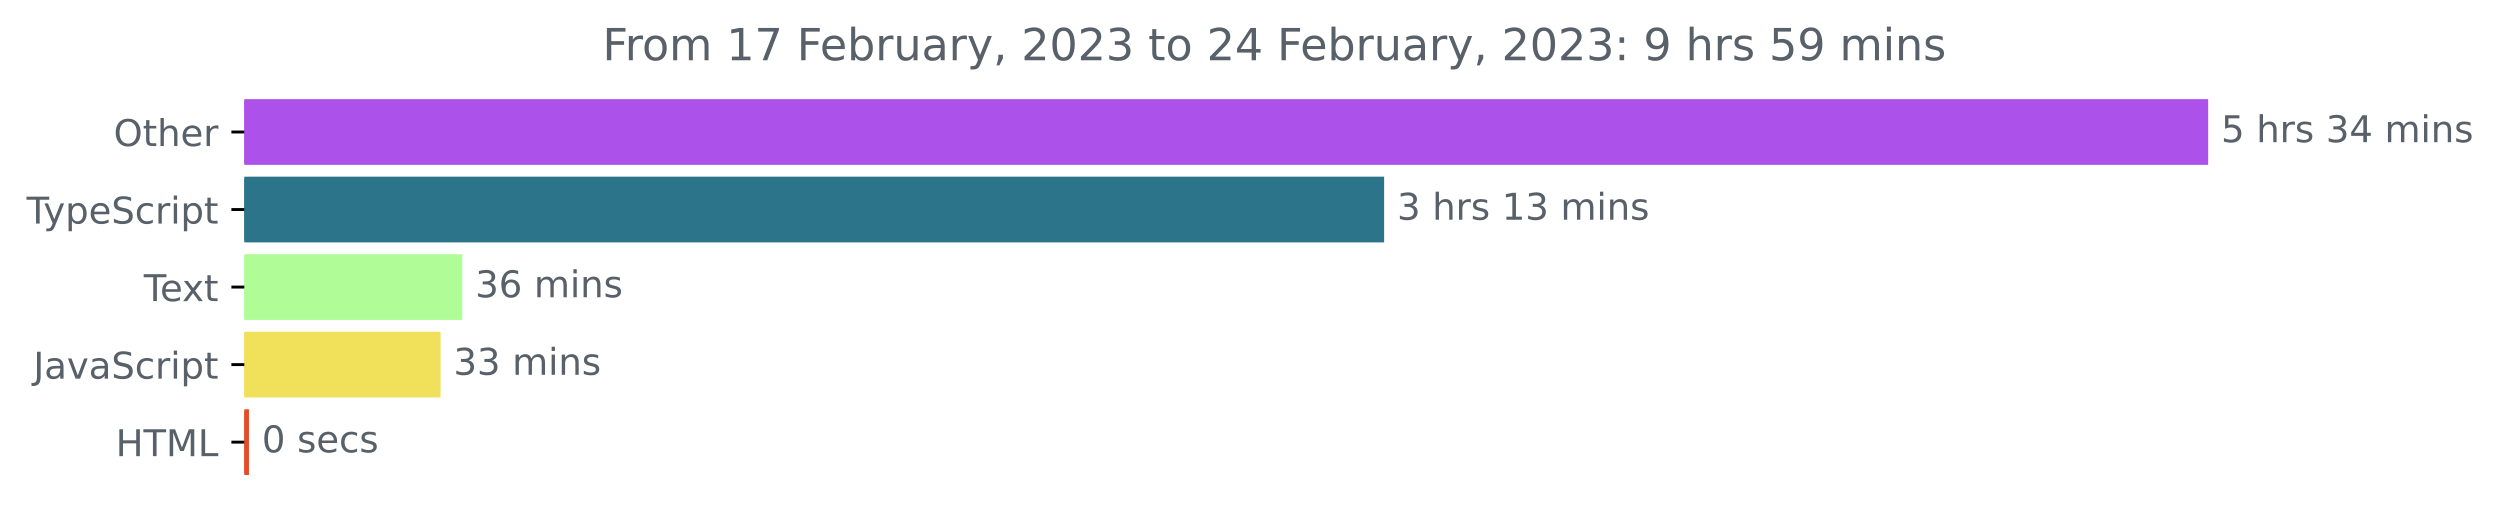
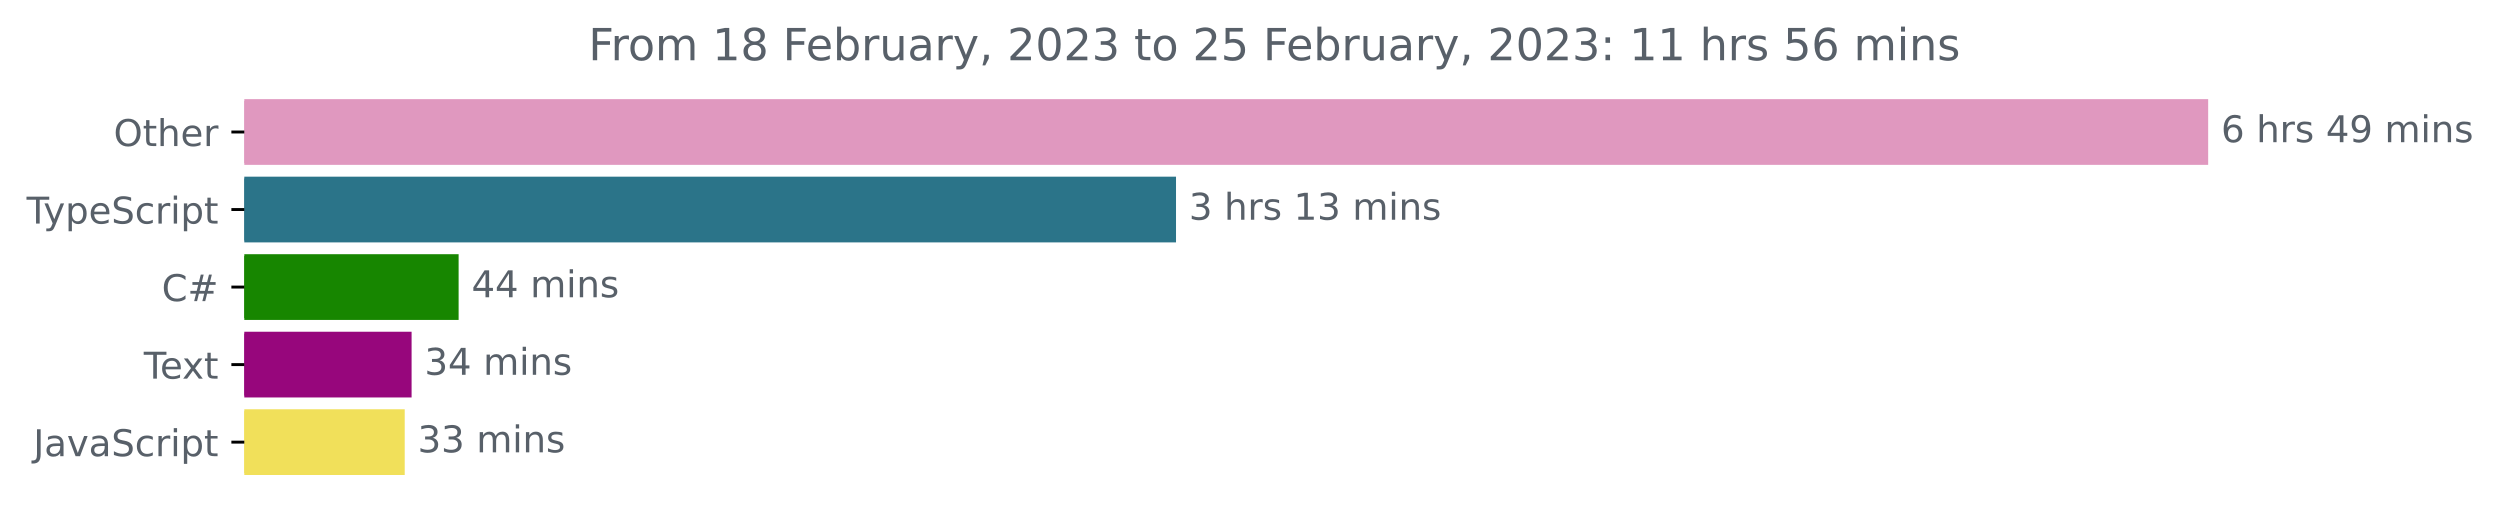
<svg xmlns="http://www.w3.org/2000/svg" xmlns:xlink="http://www.w3.org/1999/xlink" width="677.144pt" height="140.398pt" viewBox="0 0 677.144 140.398" version="1.1">
  <defs>
    <style type="text/css">*{stroke-linejoin: round; stroke-linecap: butt}</style>
  </defs>
  <g id="figure_1">
    <g id="patch_1">
      <path d="M -0 140.398  L 677.144 140.398  L 677.144 0  L -0 0  L -0 140.398  z " style="fill: none" />
    </g>
    <g id="axes_1">
      <g id="patch_2">
-         <path d="M 66.17 27.358  L 597.599 27.358  L 597.599 44.158  L 66.17 44.158  z " clip-path="url(#p5ed5b02c95)" style="fill: #ad51eb; stroke: #ad51eb; stroke-linejoin: miter" />
+         <path d="M 66.17 27.358  L 597.599 27.358  L 597.599 44.158  L 66.17 44.158  z " clip-path="url(#p273abed282)" style="fill: #e098bf; stroke: #e098bf; stroke-linejoin: miter" />
      </g>
      <g id="patch_3">
-         <path d="M 66.17 48.358  L 374.401 48.358  L 374.401 65.158  L 66.17 65.158  z " clip-path="url(#p5ed5b02c95)" style="fill: #2b7489; stroke: #2b7489; stroke-linejoin: miter" />
+         <path d="M 66.17 48.358  L 318.032 48.358  L 318.032 65.158  L 66.17 65.158  z " clip-path="url(#p273abed282)" style="fill: #2b7489; stroke: #2b7489; stroke-linejoin: miter" />
      </g>
      <g id="patch_4">
-         <path d="M 66.17 69.358  L 124.731 69.358  L 124.731 86.158  L 66.17 86.158  z " clip-path="url(#p5ed5b02c95)" style="fill: #b0fc96; stroke: #b0fc96; stroke-linejoin: miter" />
+         <path d="M 66.17 69.358  L 123.72 69.358  L 123.72 86.158  L 66.17 86.158  z " clip-path="url(#p273abed282)" style="fill: #178600; stroke: #178600; stroke-linejoin: miter" />
      </g>
      <g id="patch_5">
-         <path d="M 66.17 90.358  L 118.828 90.358  L 118.828 107.158  L 66.17 107.158  z " clip-path="url(#p5ed5b02c95)" style="fill: #f1e05a; stroke: #f1e05a; stroke-linejoin: miter" />
+         <path d="M 66.17 90.358  L 110.983 90.358  L 110.983 107.158  L 66.17 107.158  z " clip-path="url(#p273abed282)" style="fill: #97067c; stroke: #97067c; stroke-linejoin: miter" />
      </g>
      <g id="patch_6">
-         <path d="M 66.17 111.358  L 66.932 111.358  L 66.932 128.158  L 66.17 128.158  z " clip-path="url(#p5ed5b02c95)" style="fill: #e34c26; stroke: #e34c26; stroke-linejoin: miter" />
+         <path d="M 66.17 111.358  L 109.123 111.358  L 109.123 128.158  L 66.17 128.158  z " clip-path="url(#p273abed282)" style="fill: #f1e05a; stroke: #f1e05a; stroke-linejoin: miter" />
      </g>
      <g id="matplotlib.axis_1" />
      <g id="matplotlib.axis_2">
        <g id="ytick_1">
          <g id="line2d_1">
            <defs>
-               <path id="m07e0a955cd" d="M 0 0  L -3.5 0  " style="stroke: #000000; stroke-width: 0.8" />
+               <path id="md85e8f37ab" d="M 0 0  L -3.5 0  " style="stroke: #000000; stroke-width: 0.8" />
            </defs>
            <g>
-               <use xlink:href="#m07e0a955cd" x="66.17" y="35.758" style="stroke: #000000; stroke-width: 0.8" />
+               <use xlink:href="#md85e8f37ab" x="66.17" y="35.758" style="stroke: #000000; stroke-width: 0.8" />
            </g>
          </g>
          <g id="text_1">
            <g style="fill: #586069" transform="translate(30.77656 39.55734)scale(0.1 -0.1)">
              <defs>
                <path id="DejaVuSans-4f" d="M 2522 4238  Q 1834 4238 1429 3725  Q 1025 3213 1025 2328  Q 1025 1447 1429 934  Q 1834 422 2522 422  Q 3209 422 3611 934  Q 4013 1447 4013 2328  Q 4013 3213 3611 3725  Q 3209 4238 2522 4238  z M 2522 4750  Q 3503 4750 4090 4092  Q 4678 3434 4678 2328  Q 4678 1225 4090 567  Q 3503 -91 2522 -91  Q 1538 -91 948 565  Q 359 1222 359 2328  Q 359 3434 948 4092  Q 1538 4750 2522 4750  z " transform="scale(0.015625)" />
                <path id="DejaVuSans-74" d="M 1172 4494  L 1172 3500  L 2356 3500  L 2356 3053  L 1172 3053  L 1172 1153  Q 1172 725 1289 603  Q 1406 481 1766 481  L 2356 481  L 2356 0  L 1766 0  Q 1100 0 847 248  Q 594 497 594 1153  L 594 3053  L 172 3053  L 172 3500  L 594 3500  L 594 4494  L 1172 4494  z " transform="scale(0.015625)" />
                <path id="DejaVuSans-68" d="M 3513 2113  L 3513 0  L 2938 0  L 2938 2094  Q 2938 2591 2744 2837  Q 2550 3084 2163 3084  Q 1697 3084 1428 2787  Q 1159 2491 1159 1978  L 1159 0  L 581 0  L 581 4863  L 1159 4863  L 1159 2956  Q 1366 3272 1645 3428  Q 1925 3584 2291 3584  Q 2894 3584 3203 3211  Q 3513 2838 3513 2113  z " transform="scale(0.015625)" />
                <path id="DejaVuSans-65" d="M 3597 1894  L 3597 1613  L 953 1613  Q 991 1019 1311 708  Q 1631 397 2203 397  Q 2534 397 2845 478  Q 3156 559 3463 722  L 3463 178  Q 3153 47 2828 -22  Q 2503 -91 2169 -91  Q 1331 -91 842 396  Q 353 884 353 1716  Q 353 2575 817 3079  Q 1281 3584 2069 3584  Q 2775 3584 3186 3129  Q 3597 2675 3597 1894  z M 3022 2063  Q 3016 2534 2758 2815  Q 2500 3097 2075 3097  Q 1594 3097 1305 2825  Q 1016 2553 972 2059  L 3022 2063  z " transform="scale(0.015625)" />
                <path id="DejaVuSans-72" d="M 2631 2963  Q 2534 3019 2420 3045  Q 2306 3072 2169 3072  Q 1681 3072 1420 2755  Q 1159 2438 1159 1844  L 1159 0  L 581 0  L 581 3500  L 1159 3500  L 1159 2956  Q 1341 3275 1631 3429  Q 1922 3584 2338 3584  Q 2397 3584 2469 3576  Q 2541 3569 2628 3553  L 2631 2963  z " transform="scale(0.015625)" />
              </defs>
              <use xlink:href="#DejaVuSans-4f" />
              <use xlink:href="#DejaVuSans-74" x="78.711" />
              <use xlink:href="#DejaVuSans-68" x="117.92" />
              <use xlink:href="#DejaVuSans-65" x="181.299" />
              <use xlink:href="#DejaVuSans-72" x="242.822" />
            </g>
          </g>
        </g>
        <g id="ytick_2">
          <g id="line2d_2">
            <g>
-               <use xlink:href="#m07e0a955cd" x="66.17" y="56.758" style="stroke: #000000; stroke-width: 0.8" />
+               <use xlink:href="#md85e8f37ab" x="66.17" y="56.758" style="stroke: #000000; stroke-width: 0.8" />
            </g>
          </g>
          <g id="text_2">
            <g style="fill: #586069" transform="translate(7.2 60.55734)scale(0.1 -0.1)">
              <defs>
                <path id="DejaVuSans-54" d="M -19 4666  L 3928 4666  L 3928 4134  L 2272 4134  L 2272 0  L 1638 0  L 1638 4134  L -19 4134  L -19 4666  z " transform="scale(0.015625)" />
                <path id="DejaVuSans-79" d="M 2059 -325  Q 1816 -950 1584 -1140  Q 1353 -1331 966 -1331  L 506 -1331  L 506 -850  L 844 -850  Q 1081 -850 1212 -737  Q 1344 -625 1503 -206  L 1606 56  L 191 3500  L 800 3500  L 1894 763  L 2988 3500  L 3597 3500  L 2059 -325  z " transform="scale(0.015625)" />
                <path id="DejaVuSans-70" d="M 1159 525  L 1159 -1331  L 581 -1331  L 581 3500  L 1159 3500  L 1159 2969  Q 1341 3281 1617 3432  Q 1894 3584 2278 3584  Q 2916 3584 3314 3078  Q 3713 2572 3713 1747  Q 3713 922 3314 415  Q 2916 -91 2278 -91  Q 1894 -91 1617 61  Q 1341 213 1159 525  z M 3116 1747  Q 3116 2381 2855 2742  Q 2594 3103 2138 3103  Q 1681 3103 1420 2742  Q 1159 2381 1159 1747  Q 1159 1113 1420 752  Q 1681 391 2138 391  Q 2594 391 2855 752  Q 3116 1113 3116 1747  z " transform="scale(0.015625)" />
                <path id="DejaVuSans-53" d="M 3425 4513  L 3425 3897  Q 3066 4069 2747 4153  Q 2428 4238 2131 4238  Q 1616 4238 1336 4038  Q 1056 3838 1056 3469  Q 1056 3159 1242 3001  Q 1428 2844 1947 2747  L 2328 2669  Q 3034 2534 3370 2195  Q 3706 1856 3706 1288  Q 3706 609 3251 259  Q 2797 -91 1919 -91  Q 1588 -91 1214 -16  Q 841 59 441 206  L 441 856  Q 825 641 1194 531  Q 1563 422 1919 422  Q 2459 422 2753 634  Q 3047 847 3047 1241  Q 3047 1584 2836 1778  Q 2625 1972 2144 2069  L 1759 2144  Q 1053 2284 737 2584  Q 422 2884 422 3419  Q 422 4038 858 4394  Q 1294 4750 2059 4750  Q 2388 4750 2728 4690  Q 3069 4631 3425 4513  z " transform="scale(0.015625)" />
                <path id="DejaVuSans-63" d="M 3122 3366  L 3122 2828  Q 2878 2963 2633 3030  Q 2388 3097 2138 3097  Q 1578 3097 1268 2742  Q 959 2388 959 1747  Q 959 1106 1268 751  Q 1578 397 2138 397  Q 2388 397 2633 464  Q 2878 531 3122 666  L 3122 134  Q 2881 22 2623 -34  Q 2366 -91 2075 -91  Q 1284 -91 818 406  Q 353 903 353 1747  Q 353 2603 823 3093  Q 1294 3584 2113 3584  Q 2378 3584 2631 3529  Q 2884 3475 3122 3366  z " transform="scale(0.015625)" />
                <path id="DejaVuSans-69" d="M 603 3500  L 1178 3500  L 1178 0  L 603 0  L 603 3500  z M 603 4863  L 1178 4863  L 1178 4134  L 603 4134  L 603 4863  z " transform="scale(0.015625)" />
              </defs>
              <use xlink:href="#DejaVuSans-54" />
              <use xlink:href="#DejaVuSans-79" x="45.459" />
              <use xlink:href="#DejaVuSans-70" x="104.639" />
              <use xlink:href="#DejaVuSans-65" x="168.115" />
              <use xlink:href="#DejaVuSans-53" x="229.639" />
              <use xlink:href="#DejaVuSans-63" x="293.115" />
              <use xlink:href="#DejaVuSans-72" x="348.096" />
              <use xlink:href="#DejaVuSans-69" x="389.209" />
              <use xlink:href="#DejaVuSans-70" x="416.992" />
              <use xlink:href="#DejaVuSans-74" x="480.469" />
            </g>
          </g>
        </g>
        <g id="ytick_3">
          <g id="line2d_3">
            <g>
-               <use xlink:href="#m07e0a955cd" x="66.17" y="77.758" style="stroke: #000000; stroke-width: 0.8" />
+               <use xlink:href="#md85e8f37ab" x="66.17" y="77.758" style="stroke: #000000; stroke-width: 0.8" />
            </g>
          </g>
          <g id="text_3">
-             <g style="fill: #586069" transform="translate(38.94531 81.55734)scale(0.1 -0.1)">
+             <g style="fill: #586069" transform="translate(43.80781 81.55734)scale(0.1 -0.1)">
+               <defs>
+                 <path id="DejaVuSans-43" d="M 4122 4306  L 4122 3641  Q 3803 3938 3442 4084  Q 3081 4231 2675 4231  Q 1875 4231 1450 3742  Q 1025 3253 1025 2328  Q 1025 1406 1450 917  Q 1875 428 2675 428  Q 3081 428 3442 575  Q 3803 722 4122 1019  L 4122 359  Q 3791 134 3420 21  Q 3050 -91 2638 -91  Q 1578 -91 968 557  Q 359 1206 359 2328  Q 359 3453 968 4101  Q 1578 4750 2638 4750  Q 3056 4750 3426 4639  Q 3797 4528 4122 4306  z " transform="scale(0.015625)" />
+                 <path id="DejaVuSans-23" d="M 3272 2816  L 2363 2816  L 2100 1772  L 3016 1772  L 3272 2816  z M 2803 4594  L 2478 3297  L 3391 3297  L 3719 4594  L 4219 4594  L 3897 3297  L 4872 3297  L 4872 2816  L 3775 2816  L 3519 1772  L 4513 1772  L 4513 1294  L 3397 1294  L 3072 0  L 2572 0  L 2894 1294  L 1978 1294  L 1656 0  L 1153 0  L 1478 1294  L 494 1294  L 494 1772  L 1594 1772  L 1856 2816  L 850 2816  L 850 3297  L 1978 3297  L 2297 4594  L 2803 4594  z " transform="scale(0.015625)" />
+               </defs>
+               <use xlink:href="#DejaVuSans-43" />
+               <use xlink:href="#DejaVuSans-23" x="69.824" />
+             </g>
+           </g>
+         </g>
+         <g id="ytick_4">
+           <g id="line2d_4">
+             <g>
+               <use xlink:href="#md85e8f37ab" x="66.17" y="98.758" style="stroke: #000000; stroke-width: 0.8" />
+             </g>
+           </g>
+           <g id="text_4">
+             <g style="fill: #586069" transform="translate(38.94531 102.5573)scale(0.1 -0.1)">
              <defs>
                <path id="DejaVuSans-78" d="M 3513 3500  L 2247 1797  L 3578 0  L 2900 0  L 1881 1375  L 863 0  L 184 0  L 1544 1831  L 300 3500  L 978 3500  L 1906 2253  L 2834 3500  L 3513 3500  z " transform="scale(0.015625)" />
              </defs>
              <use xlink:href="#DejaVuSans-54" />
              <use xlink:href="#DejaVuSans-65" x="44.084" />
              <use xlink:href="#DejaVuSans-78" x="103.857" />
              <use xlink:href="#DejaVuSans-74" x="163.037" />
            </g>
          </g>
        </g>
-         <g id="ytick_4">
-           <g id="line2d_4">
-             <g>
-               <use xlink:href="#m07e0a955cd" x="66.17" y="98.758" style="stroke: #000000; stroke-width: 0.8" />
-             </g>
-           </g>
-           <g id="text_4">
-             <g style="fill: #586069" transform="translate(9.040625 102.5573)scale(0.1 -0.1)">
+         <g id="ytick_5">
+           <g id="line2d_5">
+             <g>
+               <use xlink:href="#md85e8f37ab" x="66.17" y="119.758" style="stroke: #000000; stroke-width: 0.8" />
+             </g>
+           </g>
+           <g id="text_5">
+             <g style="fill: #586069" transform="translate(9.040625 123.5573)scale(0.1 -0.1)">
              <defs>
                <path id="DejaVuSans-4a" d="M 628 4666  L 1259 4666  L 1259 325  Q 1259 -519 939 -900  Q 619 -1281 -91 -1281  L -331 -1281  L -331 -750  L -134 -750  Q 284 -750 456 -515  Q 628 -281 628 325  L 628 4666  z " transform="scale(0.015625)" />
                <path id="DejaVuSans-61" d="M 2194 1759  Q 1497 1759 1228 1600  Q 959 1441 959 1056  Q 959 750 1161 570  Q 1363 391 1709 391  Q 2188 391 2477 730  Q 2766 1069 2766 1631  L 2766 1759  L 2194 1759  z M 3341 1997  L 3341 0  L 2766 0  L 2766 531  Q 2569 213 2275 61  Q 1981 -91 1556 -91  Q 1019 -91 701 211  Q 384 513 384 1019  Q 384 1609 779 1909  Q 1175 2209 1959 2209  L 2766 2209  L 2766 2266  Q 2766 2663 2505 2880  Q 2244 3097 1772 3097  Q 1472 3097 1187 3025  Q 903 2953 641 2809  L 641 3341  Q 956 3463 1253 3523  Q 1550 3584 1831 3584  Q 2591 3584 2966 3190  Q 3341 2797 3341 1997  z " transform="scale(0.015625)" />
                <path id="DejaVuSans-76" d="M 191 3500  L 800 3500  L 1894 563  L 2988 3500  L 3597 3500  L 2284 0  L 1503 0  L 191 3500  z " transform="scale(0.015625)" />
              </defs>
              <use xlink:href="#DejaVuSans-4a" />
              <use xlink:href="#DejaVuSans-61" x="29.492" />
              <use xlink:href="#DejaVuSans-76" x="90.771" />
              <use xlink:href="#DejaVuSans-61" x="149.951" />
              <use xlink:href="#DejaVuSans-53" x="211.23" />
              <use xlink:href="#DejaVuSans-63" x="274.707" />
              <use xlink:href="#DejaVuSans-72" x="329.688" />
              <use xlink:href="#DejaVuSans-69" x="370.801" />
              <use xlink:href="#DejaVuSans-70" x="398.584" />
              <use xlink:href="#DejaVuSans-74" x="462.061" />
            </g>
          </g>
        </g>
-         <g id="ytick_5">
-           <g id="line2d_5">
-             <g>
-               <use xlink:href="#m07e0a955cd" x="66.17" y="119.758" style="stroke: #000000; stroke-width: 0.8" />
-             </g>
-           </g>
-           <g id="text_5">
-             <g style="fill: #586069" transform="translate(31.34219 123.5573)scale(0.1 -0.1)">
-               <defs>
-                 <path id="DejaVuSans-48" d="M 628 4666  L 1259 4666  L 1259 2753  L 3553 2753  L 3553 4666  L 4184 4666  L 4184 0  L 3553 0  L 3553 2222  L 1259 2222  L 1259 0  L 628 0  L 628 4666  z " transform="scale(0.015625)" />
-                 <path id="DejaVuSans-4d" d="M 628 4666  L 1569 4666  L 2759 1491  L 3956 4666  L 4897 4666  L 4897 0  L 4281 0  L 4281 4097  L 3078 897  L 2444 897  L 1241 4097  L 1241 0  L 628 0  L 628 4666  z " transform="scale(0.015625)" />
-                 <path id="DejaVuSans-4c" d="M 628 4666  L 1259 4666  L 1259 531  L 3531 531  L 3531 0  L 628 0  L 628 4666  z " transform="scale(0.015625)" />
-               </defs>
-               <use xlink:href="#DejaVuSans-48" />
-               <use xlink:href="#DejaVuSans-54" x="75.195" />
-               <use xlink:href="#DejaVuSans-4d" x="136.279" />
-               <use xlink:href="#DejaVuSans-4c" x="222.559" />
-             </g>
-           </g>
-         </g>
      </g>
      <g id="text_6">
        <g style="fill: #586069" transform="translate(601.5989 38.5175)scale(0.1 -0.1)">
          <defs>
-             <path id="DejaVuSans-35" d="M 691 4666  L 3169 4666  L 3169 4134  L 1269 4134  L 1269 2991  Q 1406 3038 1543 3061  Q 1681 3084 1819 3084  Q 2600 3084 3056 2656  Q 3513 2228 3513 1497  Q 3513 744 3044 326  Q 2575 -91 1722 -91  Q 1428 -91 1123 -41  Q 819 9 494 109  L 494 744  Q 775 591 1075 516  Q 1375 441 1709 441  Q 2250 441 2565 725  Q 2881 1009 2881 1497  Q 2881 1984 2565 2268  Q 2250 2553 1709 2553  Q 1456 2553 1204 2497  Q 953 2441 691 2322  L 691 4666  z " transform="scale(0.015625)" />
+             <path id="DejaVuSans-36" d="M 2113 2584  Q 1688 2584 1439 2293  Q 1191 2003 1191 1497  Q 1191 994 1439 701  Q 1688 409 2113 409  Q 2538 409 2786 701  Q 3034 994 3034 1497  Q 3034 2003 2786 2293  Q 2538 2584 2113 2584  z M 3366 4563  L 3366 3988  Q 3128 4100 2886 4159  Q 2644 4219 2406 4219  Q 1781 4219 1451 3797  Q 1122 3375 1075 2522  Q 1259 2794 1537 2939  Q 1816 3084 2150 3084  Q 2853 3084 3261 2657  Q 3669 2231 3669 1497  Q 3669 778 3244 343  Q 2819 -91 2113 -91  Q 1303 -91 875 529  Q 447 1150 447 2328  Q 447 3434 972 4092  Q 1497 4750 2381 4750  Q 2619 4750 2861 4703  Q 3103 4656 3366 4563  z " transform="scale(0.015625)" />
            <path id="DejaVuSans-20" transform="scale(0.015625)" />
            <path id="DejaVuSans-73" d="M 2834 3397  L 2834 2853  Q 2591 2978 2328 3040  Q 2066 3103 1784 3103  Q 1356 3103 1142 2972  Q 928 2841 928 2578  Q 928 2378 1081 2264  Q 1234 2150 1697 2047  L 1894 2003  Q 2506 1872 2764 1633  Q 3022 1394 3022 966  Q 3022 478 2636 193  Q 2250 -91 1575 -91  Q 1294 -91 989 -36  Q 684 19 347 128  L 347 722  Q 666 556 975 473  Q 1284 391 1588 391  Q 1994 391 2212 530  Q 2431 669 2431 922  Q 2431 1156 2273 1281  Q 2116 1406 1581 1522  L 1381 1569  Q 847 1681 609 1914  Q 372 2147 372 2553  Q 372 3047 722 3315  Q 1072 3584 1716 3584  Q 2034 3584 2315 3537  Q 2597 3491 2834 3397  z " transform="scale(0.015625)" />
-             <path id="DejaVuSans-33" d="M 2597 2516  Q 3050 2419 3304 2112  Q 3559 1806 3559 1356  Q 3559 666 3084 287  Q 2609 -91 1734 -91  Q 1441 -91 1130 -33  Q 819 25 488 141  L 488 750  Q 750 597 1062 519  Q 1375 441 1716 441  Q 2309 441 2620 675  Q 2931 909 2931 1356  Q 2931 1769 2642 2001  Q 2353 2234 1838 2234  L 1294 2234  L 1294 2753  L 1863 2753  Q 2328 2753 2575 2939  Q 2822 3125 2822 3475  Q 2822 3834 2567 4026  Q 2313 4219 1838 4219  Q 1578 4219 1281 4162  Q 984 4106 628 3988  L 628 4550  Q 988 4650 1302 4700  Q 1616 4750 1894 4750  Q 2613 4750 3031 4423  Q 3450 4097 3450 3541  Q 3450 3153 3228 2886  Q 3006 2619 2597 2516  z " transform="scale(0.015625)" />
            <path id="DejaVuSans-34" d="M 2419 4116  L 825 1625  L 2419 1625  L 2419 4116  z M 2253 4666  L 3047 4666  L 3047 1625  L 3713 1625  L 3713 1100  L 3047 1100  L 3047 0  L 2419 0  L 2419 1100  L 313 1100  L 313 1709  L 2253 4666  z " transform="scale(0.015625)" />
+             <path id="DejaVuSans-39" d="M 703 97  L 703 672  Q 941 559 1184 500  Q 1428 441 1663 441  Q 2288 441 2617 861  Q 2947 1281 2994 2138  Q 2813 1869 2534 1725  Q 2256 1581 1919 1581  Q 1219 1581 811 2004  Q 403 2428 403 3163  Q 403 3881 828 4315  Q 1253 4750 1959 4750  Q 2769 4750 3195 4129  Q 3622 3509 3622 2328  Q 3622 1225 3098 567  Q 2575 -91 1691 -91  Q 1453 -91 1209 -44  Q 966 3 703 97  z M 1959 2075  Q 2384 2075 2632 2365  Q 2881 2656 2881 3163  Q 2881 3666 2632 3958  Q 2384 4250 1959 4250  Q 1534 4250 1286 3958  Q 1038 3666 1038 3163  Q 1038 2656 1286 2365  Q 1534 2075 1959 2075  z " transform="scale(0.015625)" />
            <path id="DejaVuSans-6d" d="M 3328 2828  Q 3544 3216 3844 3400  Q 4144 3584 4550 3584  Q 5097 3584 5394 3201  Q 5691 2819 5691 2113  L 5691 0  L 5113 0  L 5113 2094  Q 5113 2597 4934 2840  Q 4756 3084 4391 3084  Q 3944 3084 3684 2787  Q 3425 2491 3425 1978  L 3425 0  L 2847 0  L 2847 2094  Q 2847 2600 2669 2842  Q 2491 3084 2119 3084  Q 1678 3084 1418 2786  Q 1159 2488 1159 1978  L 1159 0  L 581 0  L 581 3500  L 1159 3500  L 1159 2956  Q 1356 3278 1631 3431  Q 1906 3584 2284 3584  Q 2666 3584 2933 3390  Q 3200 3197 3328 2828  z " transform="scale(0.015625)" />
            <path id="DejaVuSans-6e" d="M 3513 2113  L 3513 0  L 2938 0  L 2938 2094  Q 2938 2591 2744 2837  Q 2550 3084 2163 3084  Q 1697 3084 1428 2787  Q 1159 2491 1159 1978  L 1159 0  L 581 0  L 581 3500  L 1159 3500  L 1159 2956  Q 1366 3272 1645 3428  Q 1925 3584 2291 3584  Q 2894 3584 3203 3211  Q 3513 2838 3513 2113  z " transform="scale(0.015625)" />
          </defs>
-           <use xlink:href="#DejaVuSans-35" />
+           <use xlink:href="#DejaVuSans-36" />
          <use xlink:href="#DejaVuSans-20" x="63.623" />
          <use xlink:href="#DejaVuSans-68" x="95.41" />
          <use xlink:href="#DejaVuSans-72" x="158.789" />
          <use xlink:href="#DejaVuSans-73" x="199.902" />
          <use xlink:href="#DejaVuSans-20" x="252.002" />
-           <use xlink:href="#DejaVuSans-33" x="283.789" />
-           <use xlink:href="#DejaVuSans-34" x="347.412" />
+           <use xlink:href="#DejaVuSans-34" x="283.789" />
+           <use xlink:href="#DejaVuSans-39" x="347.412" />
          <use xlink:href="#DejaVuSans-20" x="411.035" />
          <use xlink:href="#DejaVuSans-6d" x="442.822" />
          <use xlink:href="#DejaVuSans-69" x="540.234" />
          <use xlink:href="#DejaVuSans-6e" x="568.018" />
          <use xlink:href="#DejaVuSans-73" x="631.396" />
        </g>
      </g>
      <g id="text_7">
-         <g style="fill: #586069" transform="translate(378.4008 59.5175)scale(0.1 -0.1)">
+         <g style="fill: #586069" transform="translate(322.0318 59.5175)scale(0.1 -0.1)">
          <defs>
+             <path id="DejaVuSans-33" d="M 2597 2516  Q 3050 2419 3304 2112  Q 3559 1806 3559 1356  Q 3559 666 3084 287  Q 2609 -91 1734 -91  Q 1441 -91 1130 -33  Q 819 25 488 141  L 488 750  Q 750 597 1062 519  Q 1375 441 1716 441  Q 2309 441 2620 675  Q 2931 909 2931 1356  Q 2931 1769 2642 2001  Q 2353 2234 1838 2234  L 1294 2234  L 1294 2753  L 1863 2753  Q 2328 2753 2575 2939  Q 2822 3125 2822 3475  Q 2822 3834 2567 4026  Q 2313 4219 1838 4219  Q 1578 4219 1281 4162  Q 984 4106 628 3988  L 628 4550  Q 988 4650 1302 4700  Q 1616 4750 1894 4750  Q 2613 4750 3031 4423  Q 3450 4097 3450 3541  Q 3450 3153 3228 2886  Q 3006 2619 2597 2516  z " transform="scale(0.015625)" />
            <path id="DejaVuSans-31" d="M 794 531  L 1825 531  L 1825 4091  L 703 3866  L 703 4441  L 1819 4666  L 2450 4666  L 2450 531  L 3481 531  L 3481 0  L 794 0  L 794 531  z " transform="scale(0.015625)" />
          </defs>
          <use xlink:href="#DejaVuSans-33" />
          <use xlink:href="#DejaVuSans-20" x="63.623" />
          <use xlink:href="#DejaVuSans-68" x="95.41" />
          <use xlink:href="#DejaVuSans-72" x="158.789" />
          <use xlink:href="#DejaVuSans-73" x="199.902" />
          <use xlink:href="#DejaVuSans-20" x="252.002" />
          <use xlink:href="#DejaVuSans-31" x="283.789" />
          <use xlink:href="#DejaVuSans-33" x="347.412" />
          <use xlink:href="#DejaVuSans-20" x="411.035" />
          <use xlink:href="#DejaVuSans-6d" x="442.822" />
          <use xlink:href="#DejaVuSans-69" x="540.234" />
          <use xlink:href="#DejaVuSans-6e" x="568.018" />
          <use xlink:href="#DejaVuSans-73" x="631.396" />
        </g>
      </g>
      <g id="text_8">
-         <g style="fill: #586069" transform="translate(128.7312 80.5175)scale(0.1 -0.1)">
-           <defs>
-             <path id="DejaVuSans-36" d="M 2113 2584  Q 1688 2584 1439 2293  Q 1191 2003 1191 1497  Q 1191 994 1439 701  Q 1688 409 2113 409  Q 2538 409 2786 701  Q 3034 994 3034 1497  Q 3034 2003 2786 2293  Q 2538 2584 2113 2584  z M 3366 4563  L 3366 3988  Q 3128 4100 2886 4159  Q 2644 4219 2406 4219  Q 1781 4219 1451 3797  Q 1122 3375 1075 2522  Q 1259 2794 1537 2939  Q 1816 3084 2150 3084  Q 2853 3084 3261 2657  Q 3669 2231 3669 1497  Q 3669 778 3244 343  Q 2819 -91 2113 -91  Q 1303 -91 875 529  Q 447 1150 447 2328  Q 447 3434 972 4092  Q 1497 4750 2381 4750  Q 2619 4750 2861 4703  Q 3103 4656 3366 4563  z " transform="scale(0.015625)" />
-           </defs>
-           <use xlink:href="#DejaVuSans-33" />
-           <use xlink:href="#DejaVuSans-36" x="63.623" />
+         <g style="fill: #586069" transform="translate(127.72 80.5175)scale(0.1 -0.1)">
+           <use xlink:href="#DejaVuSans-34" />
+           <use xlink:href="#DejaVuSans-34" x="63.623" />
          <use xlink:href="#DejaVuSans-20" x="127.246" />
          <use xlink:href="#DejaVuSans-6d" x="159.033" />
          <use xlink:href="#DejaVuSans-69" x="256.445" />
          <use xlink:href="#DejaVuSans-6e" x="284.229" />
          <use xlink:href="#DejaVuSans-73" x="347.607" />
        </g>
      </g>
      <g id="text_9">
-         <g style="fill: #586069" transform="translate(122.8275 101.5175)scale(0.1 -0.1)">
+         <g style="fill: #586069" transform="translate(114.9829 101.5175)scale(0.1 -0.1)">
+           <use xlink:href="#DejaVuSans-33" />
+           <use xlink:href="#DejaVuSans-34" x="63.623" />
+           <use xlink:href="#DejaVuSans-20" x="127.246" />
+           <use xlink:href="#DejaVuSans-6d" x="159.033" />
+           <use xlink:href="#DejaVuSans-69" x="256.445" />
+           <use xlink:href="#DejaVuSans-6e" x="284.229" />
+           <use xlink:href="#DejaVuSans-73" x="347.607" />
+         </g>
+       </g>
+       <g id="text_10">
+         <g style="fill: #586069" transform="translate(113.1234 122.5175)scale(0.1 -0.1)">
          <use xlink:href="#DejaVuSans-33" />
          <use xlink:href="#DejaVuSans-33" x="63.623" />
          <use xlink:href="#DejaVuSans-20" x="127.246" />
          <use xlink:href="#DejaVuSans-6d" x="159.033" />
          <use xlink:href="#DejaVuSans-69" x="256.445" />
          <use xlink:href="#DejaVuSans-6e" x="284.229" />
          <use xlink:href="#DejaVuSans-73" x="347.607" />
        </g>
      </g>
-       <g id="text_10">
-         <g style="fill: #586069" transform="translate(70.93208 122.5175)scale(0.1 -0.1)">
-           <defs>
-             <path id="DejaVuSans-30" d="M 2034 4250  Q 1547 4250 1301 3770  Q 1056 3291 1056 2328  Q 1056 1369 1301 889  Q 1547 409 2034 409  Q 2525 409 2770 889  Q 3016 1369 3016 2328  Q 3016 3291 2770 3770  Q 2525 4250 2034 4250  z M 2034 4750  Q 2819 4750 3233 4129  Q 3647 3509 3647 2328  Q 3647 1150 3233 529  Q 2819 -91 2034 -91  Q 1250 -91 836 529  Q 422 1150 422 2328  Q 422 3509 836 4129  Q 1250 4750 2034 4750  z " transform="scale(0.015625)" />
-           </defs>
-           <use xlink:href="#DejaVuSans-30" />
-           <use xlink:href="#DejaVuSans-20" x="63.623" />
-           <use xlink:href="#DejaVuSans-73" x="95.41" />
-           <use xlink:href="#DejaVuSans-65" x="147.51" />
-           <use xlink:href="#DejaVuSans-63" x="209.033" />
-           <use xlink:href="#DejaVuSans-73" x="264.014" />
-         </g>
-       </g>
      <g id="text_11">
-         <g style="fill: #586069" transform="translate(163.2053 16.31812)scale(0.12 -0.12)">
+         <g style="fill: #586069" transform="translate(159.3878 16.31812)scale(0.12 -0.12)">
          <defs>
            <path id="DejaVuSans-46" d="M 628 4666  L 3309 4666  L 3309 4134  L 1259 4134  L 1259 2759  L 3109 2759  L 3109 2228  L 1259 2228  L 1259 0  L 628 0  L 628 4666  z " transform="scale(0.015625)" />
            <path id="DejaVuSans-6f" d="M 1959 3097  Q 1497 3097 1228 2736  Q 959 2375 959 1747  Q 959 1119 1226 758  Q 1494 397 1959 397  Q 2419 397 2687 759  Q 2956 1122 2956 1747  Q 2956 2369 2687 2733  Q 2419 3097 1959 3097  z M 1959 3584  Q 2709 3584 3137 3096  Q 3566 2609 3566 1747  Q 3566 888 3137 398  Q 2709 -91 1959 -91  Q 1206 -91 779 398  Q 353 888 353 1747  Q 353 2609 779 3096  Q 1206 3584 1959 3584  z " transform="scale(0.015625)" />
-             <path id="DejaVuSans-37" d="M 525 4666  L 3525 4666  L 3525 4397  L 1831 0  L 1172 0  L 2766 4134  L 525 4134  L 525 4666  z " transform="scale(0.015625)" />
+             <path id="DejaVuSans-38" d="M 2034 2216  Q 1584 2216 1326 1975  Q 1069 1734 1069 1313  Q 1069 891 1326 650  Q 1584 409 2034 409  Q 2484 409 2743 651  Q 3003 894 3003 1313  Q 3003 1734 2745 1975  Q 2488 2216 2034 2216  z M 1403 2484  Q 997 2584 770 2862  Q 544 3141 544 3541  Q 544 4100 942 4425  Q 1341 4750 2034 4750  Q 2731 4750 3128 4425  Q 3525 4100 3525 3541  Q 3525 3141 3298 2862  Q 3072 2584 2669 2484  Q 3125 2378 3379 2068  Q 3634 1759 3634 1313  Q 3634 634 3220 271  Q 2806 -91 2034 -91  Q 1263 -91 848 271  Q 434 634 434 1313  Q 434 1759 690 2068  Q 947 2378 1403 2484  z M 1172 3481  Q 1172 3119 1398 2916  Q 1625 2713 2034 2713  Q 2441 2713 2670 2916  Q 2900 3119 2900 3481  Q 2900 3844 2670 4047  Q 2441 4250 2034 4250  Q 1625 4250 1398 4047  Q 1172 3844 1172 3481  z " transform="scale(0.015625)" />
            <path id="DejaVuSans-62" d="M 3116 1747  Q 3116 2381 2855 2742  Q 2594 3103 2138 3103  Q 1681 3103 1420 2742  Q 1159 2381 1159 1747  Q 1159 1113 1420 752  Q 1681 391 2138 391  Q 2594 391 2855 752  Q 3116 1113 3116 1747  z M 1159 2969  Q 1341 3281 1617 3432  Q 1894 3584 2278 3584  Q 2916 3584 3314 3078  Q 3713 2572 3713 1747  Q 3713 922 3314 415  Q 2916 -91 2278 -91  Q 1894 -91 1617 61  Q 1341 213 1159 525  L 1159 0  L 581 0  L 581 4863  L 1159 4863  L 1159 2969  z " transform="scale(0.015625)" />
            <path id="DejaVuSans-75" d="M 544 1381  L 544 3500  L 1119 3500  L 1119 1403  Q 1119 906 1312 657  Q 1506 409 1894 409  Q 2359 409 2629 706  Q 2900 1003 2900 1516  L 2900 3500  L 3475 3500  L 3475 0  L 2900 0  L 2900 538  Q 2691 219 2414 64  Q 2138 -91 1772 -91  Q 1169 -91 856 284  Q 544 659 544 1381  z M 1991 3584  L 1991 3584  z " transform="scale(0.015625)" />
            <path id="DejaVuSans-2c" d="M 750 794  L 1409 794  L 1409 256  L 897 -744  L 494 -744  L 750 256  L 750 794  z " transform="scale(0.015625)" />
            <path id="DejaVuSans-32" d="M 1228 531  L 3431 531  L 3431 0  L 469 0  L 469 531  Q 828 903 1448 1529  Q 2069 2156 2228 2338  Q 2531 2678 2651 2914  Q 2772 3150 2772 3378  Q 2772 3750 2511 3984  Q 2250 4219 1831 4219  Q 1534 4219 1204 4116  Q 875 4013 500 3803  L 500 4441  Q 881 4594 1212 4672  Q 1544 4750 1819 4750  Q 2544 4750 2975 4387  Q 3406 4025 3406 3419  Q 3406 3131 3298 2873  Q 3191 2616 2906 2266  Q 2828 2175 2409 1742  Q 1991 1309 1228 531  z " transform="scale(0.015625)" />
+             <path id="DejaVuSans-30" d="M 2034 4250  Q 1547 4250 1301 3770  Q 1056 3291 1056 2328  Q 1056 1369 1301 889  Q 1547 409 2034 409  Q 2525 409 2770 889  Q 3016 1369 3016 2328  Q 3016 3291 2770 3770  Q 2525 4250 2034 4250  z M 2034 4750  Q 2819 4750 3233 4129  Q 3647 3509 3647 2328  Q 3647 1150 3233 529  Q 2819 -91 2034 -91  Q 1250 -91 836 529  Q 422 1150 422 2328  Q 422 3509 836 4129  Q 1250 4750 2034 4750  z " transform="scale(0.015625)" />
+             <path id="DejaVuSans-35" d="M 691 4666  L 3169 4666  L 3169 4134  L 1269 4134  L 1269 2991  Q 1406 3038 1543 3061  Q 1681 3084 1819 3084  Q 2600 3084 3056 2656  Q 3513 2228 3513 1497  Q 3513 744 3044 326  Q 2575 -91 1722 -91  Q 1428 -91 1123 -41  Q 819 9 494 109  L 494 744  Q 775 591 1075 516  Q 1375 441 1709 441  Q 2250 441 2565 725  Q 2881 1009 2881 1497  Q 2881 1984 2565 2268  Q 2250 2553 1709 2553  Q 1456 2553 1204 2497  Q 953 2441 691 2322  L 691 4666  z " transform="scale(0.015625)" />
            <path id="DejaVuSans-3a" d="M 750 794  L 1409 794  L 1409 0  L 750 0  L 750 794  z M 750 3309  L 1409 3309  L 1409 2516  L 750 2516  L 750 3309  z " transform="scale(0.015625)" />
-             <path id="DejaVuSans-39" d="M 703 97  L 703 672  Q 941 559 1184 500  Q 1428 441 1663 441  Q 2288 441 2617 861  Q 2947 1281 2994 2138  Q 2813 1869 2534 1725  Q 2256 1581 1919 1581  Q 1219 1581 811 2004  Q 403 2428 403 3163  Q 403 3881 828 4315  Q 1253 4750 1959 4750  Q 2769 4750 3195 4129  Q 3622 3509 3622 2328  Q 3622 1225 3098 567  Q 2575 -91 1691 -91  Q 1453 -91 1209 -44  Q 966 3 703 97  z M 1959 2075  Q 2384 2075 2632 2365  Q 2881 2656 2881 3163  Q 2881 3666 2632 3958  Q 2384 4250 1959 4250  Q 1534 4250 1286 3958  Q 1038 3666 1038 3163  Q 1038 2656 1286 2365  Q 1534 2075 1959 2075  z " transform="scale(0.015625)" />
          </defs>
          <use xlink:href="#DejaVuSans-46" />
          <use xlink:href="#DejaVuSans-72" x="50.27" />
          <use xlink:href="#DejaVuSans-6f" x="89.133" />
          <use xlink:href="#DejaVuSans-6d" x="150.314" />
          <use xlink:href="#DejaVuSans-20" x="247.727" />
          <use xlink:href="#DejaVuSans-31" x="279.514" />
-           <use xlink:href="#DejaVuSans-37" x="343.137" />
+           <use xlink:href="#DejaVuSans-38" x="343.137" />
          <use xlink:href="#DejaVuSans-20" x="406.76" />
          <use xlink:href="#DejaVuSans-46" x="438.547" />
          <use xlink:href="#DejaVuSans-65" x="490.566" />
          <use xlink:href="#DejaVuSans-62" x="552.09" />
          <use xlink:href="#DejaVuSans-72" x="615.566" />
          <use xlink:href="#DejaVuSans-75" x="656.68" />
          <use xlink:href="#DejaVuSans-61" x="720.059" />
          <use xlink:href="#DejaVuSans-72" x="781.338" />
          <use xlink:href="#DejaVuSans-79" x="822.451" />
          <use xlink:href="#DejaVuSans-2c" x="881.631" />
          <use xlink:href="#DejaVuSans-20" x="913.418" />
          <use xlink:href="#DejaVuSans-32" x="945.205" />
          <use xlink:href="#DejaVuSans-30" x="1008.828" />
          <use xlink:href="#DejaVuSans-32" x="1072.451" />
          <use xlink:href="#DejaVuSans-33" x="1136.074" />
          <use xlink:href="#DejaVuSans-20" x="1199.697" />
          <use xlink:href="#DejaVuSans-74" x="1231.484" />
          <use xlink:href="#DejaVuSans-6f" x="1270.693" />
          <use xlink:href="#DejaVuSans-20" x="1331.875" />
          <use xlink:href="#DejaVuSans-32" x="1363.662" />
-           <use xlink:href="#DejaVuSans-34" x="1427.285" />
+           <use xlink:href="#DejaVuSans-35" x="1427.285" />
          <use xlink:href="#DejaVuSans-20" x="1490.908" />
          <use xlink:href="#DejaVuSans-46" x="1522.695" />
          <use xlink:href="#DejaVuSans-65" x="1574.715" />
          <use xlink:href="#DejaVuSans-62" x="1636.238" />
          <use xlink:href="#DejaVuSans-72" x="1699.715" />
          <use xlink:href="#DejaVuSans-75" x="1740.828" />
          <use xlink:href="#DejaVuSans-61" x="1804.207" />
          <use xlink:href="#DejaVuSans-72" x="1865.486" />
          <use xlink:href="#DejaVuSans-79" x="1906.6" />
          <use xlink:href="#DejaVuSans-2c" x="1965.779" />
          <use xlink:href="#DejaVuSans-20" x="1997.566" />
          <use xlink:href="#DejaVuSans-32" x="2029.354" />
          <use xlink:href="#DejaVuSans-30" x="2092.977" />
          <use xlink:href="#DejaVuSans-32" x="2156.6" />
          <use xlink:href="#DejaVuSans-33" x="2220.223" />
          <use xlink:href="#DejaVuSans-3a" x="2283.846" />
          <use xlink:href="#DejaVuSans-20" x="2317.537" />
-           <use xlink:href="#DejaVuSans-39" x="2349.324" />
-           <use xlink:href="#DejaVuSans-20" x="2412.947" />
-           <use xlink:href="#DejaVuSans-68" x="2444.734" />
-           <use xlink:href="#DejaVuSans-72" x="2508.113" />
-           <use xlink:href="#DejaVuSans-73" x="2549.227" />
-           <use xlink:href="#DejaVuSans-20" x="2601.326" />
-           <use xlink:href="#DejaVuSans-35" x="2633.113" />
-           <use xlink:href="#DejaVuSans-39" x="2696.736" />
-           <use xlink:href="#DejaVuSans-20" x="2760.359" />
-           <use xlink:href="#DejaVuSans-6d" x="2792.146" />
-           <use xlink:href="#DejaVuSans-69" x="2889.559" />
-           <use xlink:href="#DejaVuSans-6e" x="2917.342" />
-           <use xlink:href="#DejaVuSans-73" x="2980.721" />
+           <use xlink:href="#DejaVuSans-31" x="2349.324" />
+           <use xlink:href="#DejaVuSans-31" x="2412.947" />
+           <use xlink:href="#DejaVuSans-20" x="2476.57" />
+           <use xlink:href="#DejaVuSans-68" x="2508.357" />
+           <use xlink:href="#DejaVuSans-72" x="2571.736" />
+           <use xlink:href="#DejaVuSans-73" x="2612.85" />
+           <use xlink:href="#DejaVuSans-20" x="2664.949" />
+           <use xlink:href="#DejaVuSans-35" x="2696.736" />
+           <use xlink:href="#DejaVuSans-36" x="2760.359" />
+           <use xlink:href="#DejaVuSans-20" x="2823.982" />
+           <use xlink:href="#DejaVuSans-6d" x="2855.77" />
+           <use xlink:href="#DejaVuSans-69" x="2953.182" />
+           <use xlink:href="#DejaVuSans-6e" x="2980.965" />
+           <use xlink:href="#DejaVuSans-73" x="3044.344" />
        </g>
      </g>
    </g>
  </g>
  <defs>
-     <clipPath id="p5ed5b02c95">
+     <clipPath id="p273abed282">
      <rect x="66.17" y="22.318" width="558" height="110.88" />
    </clipPath>
  </defs>
</svg>
